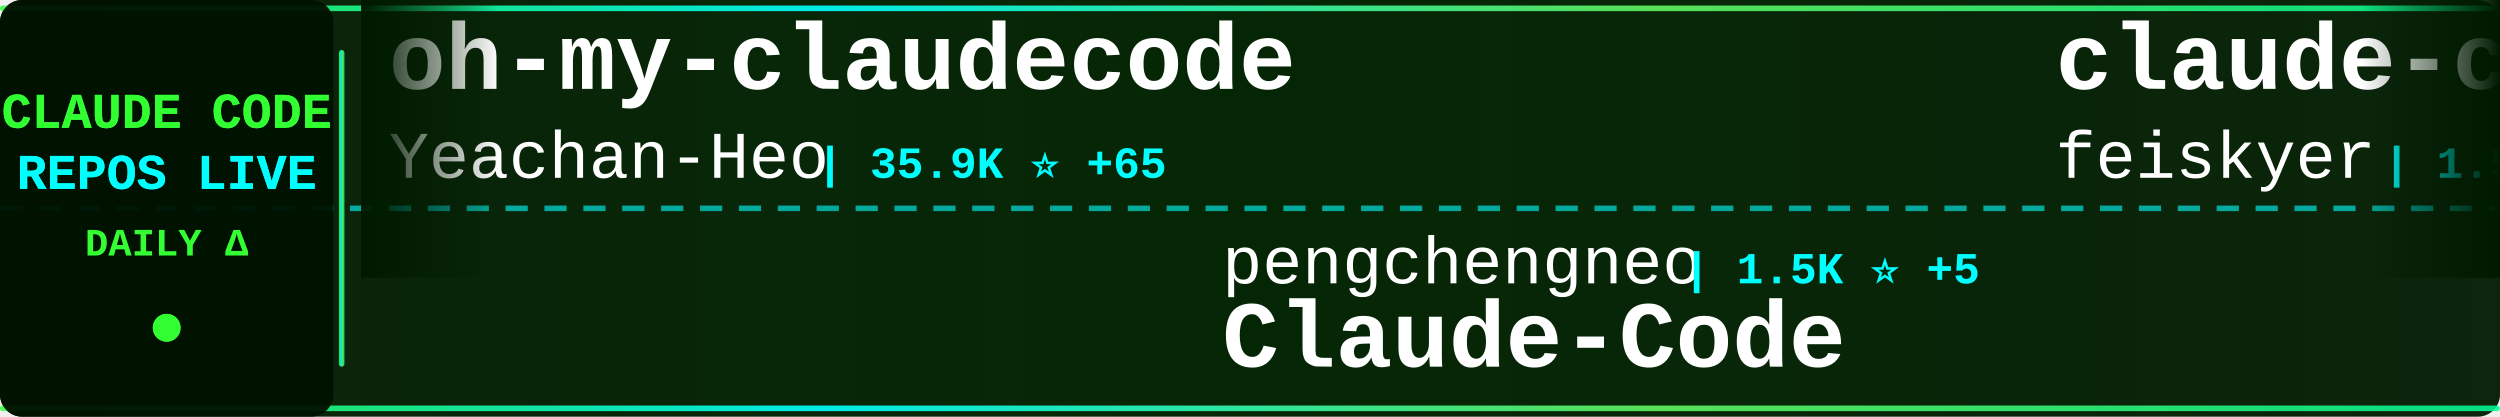
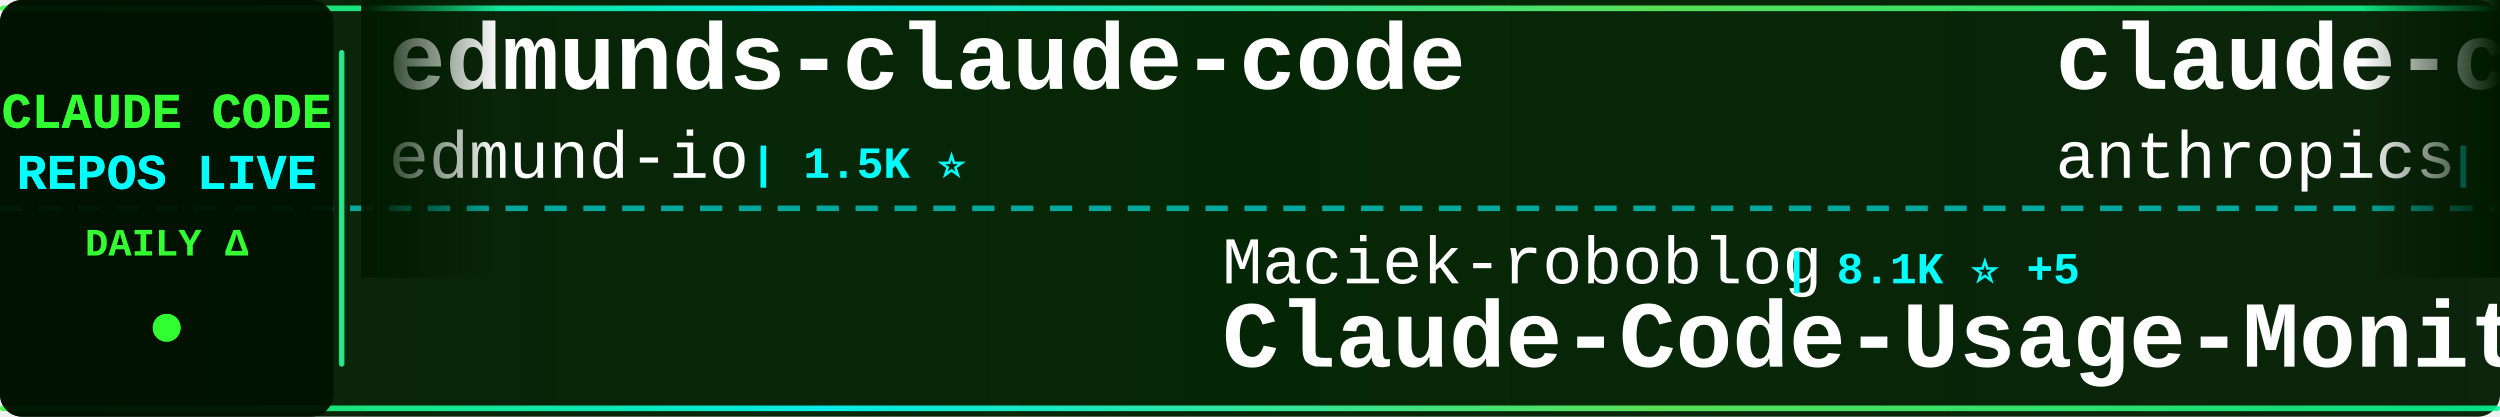
<svg xmlns="http://www.w3.org/2000/svg" width="900" height="150">
  <defs>
    <linearGradient id="tickerBg" x1="0%" y1="0%" x2="100%" y2="0%">
      <stop offset="0%" style="stop-color:#001a00;stop-opacity:0.95" />
      <stop offset="50%" style="stop-color:#002200;stop-opacity:0.98" />
      <stop offset="100%" style="stop-color:#001a00;stop-opacity:0.95" />
    </linearGradient>
    <linearGradient id="borderGrad" x1="0%" y1="0%" x2="100%" y2="0%">
      <stop offset="0%" style="stop-color:#33ff33;stop-opacity:0.85">
        <animate attributeName="stop-opacity" values="0.85;1;0.85" dur="2s" repeatCount="indefinite" />
      </stop>
      <stop offset="33%" style="stop-color:#00ffff;stop-opacity:0.9">
        <animate attributeName="stop-opacity" values="0.9;1;0.9" dur="2.2s" repeatCount="indefinite" />
      </stop>
      <stop offset="66%" style="stop-color:#66ff66;stop-opacity:0.85">
        <animate attributeName="stop-opacity" values="0.85;1;0.85" dur="1.8s" repeatCount="indefinite" />
      </stop>
      <stop offset="100%" style="stop-color:#00ff99;stop-opacity:0.85">
        <animate attributeName="stop-opacity" values="0.85;1;0.85" dur="2s" repeatCount="indefinite" />
      </stop>
    </linearGradient>
    <filter id="textGlow">
      <feGaussianBlur stdDeviation="0.1" result="coloredBlur" />
      <feMerge>
        <feMergeNode in="coloredBlur" />
        <feMergeNode in="SourceGraphic" />
      </feMerge>
    </filter>
    <filter id="metricGlow">
      <feGaussianBlur stdDeviation="0.2" result="coloredBlur" />
      <feMerge>
        <feMergeNode in="coloredBlur" />
        <feMergeNode in="SourceGraphic" />
      </feMerge>
    </filter>
    <linearGradient id="leftFade" x1="0%" y1="0%" x2="100%" y2="0%">
      <stop offset="0%" style="stop-color:#001a00;stop-opacity:1" />
      <stop offset="100%" style="stop-color:#001a00;stop-opacity:0" />
    </linearGradient>
    <linearGradient id="rightFade" x1="0%" y1="0%" x2="100%" y2="0%">
      <stop offset="0%" style="stop-color:#001a00;stop-opacity:0" />
      <stop offset="100%" style="stop-color:#001a00;stop-opacity:1" />
    </linearGradient>
  </defs>
  <rect width="900" height="150" fill="url(#tickerBg)" rx="8" />
  <rect x="0" y="2" width="900" height="2" fill="url(#borderGrad)" rx="1" />
  <rect x="0" y="146" width="900" height="2" fill="url(#borderGrad)" rx="1" />
  <line x1="0" y1="75" x2="900" y2="75" stroke="#00ffff" stroke-width="2" stroke-dasharray="8 6" opacity="0.6" />
  <rect x="0" y="0" width="120" height="150" fill="#001100" opacity="0.95" rx="8" />
  <text x="60" y="46" font-family="'Courier New', monospace" font-size="18" font-weight="bold" fill="#33ff33" text-anchor="middle" filter="url(#textGlow)">
    CLAUDE CODE
  </text>
  <text x="60" y="68" font-family="'Courier New', monospace" font-size="18" font-weight="bold" fill="#00ffff" text-anchor="middle" filter="url(#textGlow)">
    REPOS LIVE
  </text>
  <text x="60" y="92" font-family="'Courier New', monospace" font-size="14" font-weight="bold" fill="#33ff33" text-anchor="middle">
    DAILY Δ
  </text>
  <circle cx="60" cy="118" r="5" fill="#33ff33" filter="url(#metricGlow)">
    <animate attributeName="r" values="4;6;4" dur="1.5s" repeatCount="indefinite" />
    <animate attributeName="opacity" values="0.6;1;0.6" dur="1.5s" repeatCount="indefinite" />
  </circle>
  <rect x="122" y="18" width="2" height="114" fill="url(#borderGrad)" rx="1" />
  <clipPath id="tickerClip">
    <rect x="130" y="0" width="770" height="150" />
  </clipPath>
  <g clip-path="url(#tickerClip)">
    <g id="tickerItems">
      <animateTransform attributeName="transform" attributeType="XML" type="translate" from="0 0" to="-3000 0" dur="54s" repeatCount="indefinite" />
      <g transform="translate(0, 0)">
-         <text x="140" y="32" font-family="'Courier New', monospace" font-size="34" font-weight="bold" fill="#ffffff">oh-my-claudecode</text>
-         <text x="140" y="64" font-family="'Courier New', monospace" font-size="24" font-weight="normal" fill="#ffffff" opacity="1.0">Yeachan-Heo</text>
-         <text x="294" y="64" font-family="'Courier New', monospace" font-size="16" font-weight="bold" fill="#00ffff"> | 35.9K ⭐ +65</text>
+         <text x="140" y="32" font-family="'Courier New', monospace" font-size="34" font-weight="bold" fill="#ffffff">edmunds-claude-code</text>
+         <text x="140" y="64" font-family="'Courier New', monospace" font-size="24" font-weight="normal" fill="#ffffff" opacity="1.0">edmund-io</text>
+         <text x="270" y="64" font-family="'Courier New', monospace" font-size="16" font-weight="bold" fill="#00ffff"> | 1.5K ⭐</text>
      </g>
      <g transform="translate(300, 0)">
-         <text x="140" y="102" font-family="'Courier New', monospace" font-size="24" font-weight="normal" fill="#ffffff" opacity="1.0">pengchengneo</text>
-         <text x="306" y="102" font-family="'Courier New', monospace" font-size="16" font-weight="bold" fill="#00ffff"> | 1.5K ⭐ +5</text>
-         <text x="140" y="132" font-family="'Courier New', monospace" font-size="34" font-weight="bold" fill="#ffffff">Claude-Code</text>
+         <text x="140" y="102" font-family="'Courier New', monospace" font-size="24" font-weight="normal" fill="#ffffff" opacity="1.0">Maciek-roboblog</text>
+         <text x="342" y="102" font-family="'Courier New', monospace" font-size="16" font-weight="bold" fill="#00ffff"> | 8.1K ⭐ +5</text>
+         <text x="140" y="132" font-family="'Courier New', monospace" font-size="34" font-weight="bold" fill="#ffffff">Claude-Code-Usage-Monito...</text>
      </g>
      <g transform="translate(600, 0)">
-         <text x="140" y="32" font-family="'Courier New', monospace" font-size="34" font-weight="bold" fill="#ffffff">claude-code-settings</text>
-         <text x="140" y="64" font-family="'Courier New', monospace" font-size="24" font-weight="normal" fill="#ffffff" opacity="1.0">feiskyer</text>
-         <text x="258" y="64" font-family="'Courier New', monospace" font-size="16" font-weight="bold" fill="#00ffff"> | 1.5K ⭐ +1</text>
+         <text x="140" y="32" font-family="'Courier New', monospace" font-size="34" font-weight="bold" fill="#ffffff">claude-code-action</text>
+         <text x="140" y="64" font-family="'Courier New', monospace" font-size="24" font-weight="normal" fill="#ffffff" opacity="1.0">anthropics</text>
+         <text x="282" y="64" font-family="'Courier New', monospace" font-size="16" font-weight="bold" fill="#00ffff"> | 7.9K ⭐ +15</text>
      </g>
      <g transform="translate(900, 0)">
-         <text x="140" y="102" font-family="'Courier New', monospace" font-size="24" font-weight="normal" fill="#ffffff" opacity="1.0">FlorianBruniaux</text>
-         <text x="342" y="102" font-family="'Courier New', monospace" font-size="16" font-weight="bold" fill="#00ffff"> | 4.7K ⭐ +16</text>
-         <text x="140" y="132" font-family="'Courier New', monospace" font-size="34" font-weight="bold" fill="#ffffff">claude-code-ultimate-gui...</text>
+         <text x="140" y="102" font-family="'Courier New', monospace" font-size="24" font-weight="normal" fill="#ffffff" opacity="1.0">jqueryscript</text>
+         <text x="306" y="102" font-family="'Courier New', monospace" font-size="16" font-weight="bold" fill="#00ffff"> | 408 ⭐ +1</text>
+         <text x="140" y="132" font-family="'Courier New', monospace" font-size="34" font-weight="bold" fill="#ffffff">awesome-claude-code</text>
      </g>
      <g transform="translate(1200, 0)">
-         <text x="140" y="32" font-family="'Courier New', monospace" font-size="34" font-weight="bold" fill="#ffffff">claude-code-webui</text>
-         <text x="140" y="64" font-family="'Courier New', monospace" font-size="24" font-weight="normal" fill="#ffffff" opacity="1.0">sugyan</text>
-         <text x="234" y="64" font-family="'Courier New', monospace" font-size="16" font-weight="bold" fill="#00ffff"> | 1.1K ⭐</text>
+         <text x="140" y="32" font-family="'Courier New', monospace" font-size="34" font-weight="bold" fill="#ffffff">claude-code-base-action</text>
+         <text x="140" y="64" font-family="'Courier New', monospace" font-size="24" font-weight="normal" fill="#ffffff" opacity="1.0">anthropics</text>
+         <text x="282" y="64" font-family="'Courier New', monospace" font-size="16" font-weight="bold" fill="#00ffff"> | 865 ⭐ +2</text>
      </g>
      <g transform="translate(1500, 0)">
-         <text x="140" y="102" font-family="'Courier New', monospace" font-size="24" font-weight="normal" fill="#ffffff" opacity="1.0">fuergaosi233</text>
-         <text x="306" y="102" font-family="'Courier New', monospace" font-size="16" font-weight="bold" fill="#00ffff"> | 2.6K ⭐ +7</text>
-         <text x="140" y="132" font-family="'Courier New', monospace" font-size="34" font-weight="bold" fill="#ffffff">claude-code-proxy</text>
+         <text x="140" y="102" font-family="'Courier New', monospace" font-size="24" font-weight="normal" fill="#ffffff" opacity="1.0">wanshuiyin</text>
+         <text x="282" y="102" font-family="'Courier New', monospace" font-size="16" font-weight="bold" fill="#00ffff"> | 11.5K ⭐ +84</text>
+         <text x="140" y="132" font-family="'Courier New', monospace" font-size="34" font-weight="bold" fill="#ffffff">Auto-claude-code-researc...</text>
      </g>
      <g transform="translate(1800, 0)">
-         <text x="140" y="32" font-family="'Courier New', monospace" font-size="34" font-weight="bold" fill="#ffffff">claude_codex_bridge</text>
-         <text x="140" y="64" font-family="'Courier New', monospace" font-size="24" font-weight="normal" fill="#ffffff" opacity="1.0">SeemSeam</text>
-         <text x="258" y="64" font-family="'Courier New', monospace" font-size="16" font-weight="bold" fill="#00ffff"> | 2.9K ⭐ +10</text>
+         <text x="140" y="32" font-family="'Courier New', monospace" font-size="34" font-weight="bold" fill="#ffffff">Claude-Code</text>
+         <text x="140" y="64" font-family="'Courier New', monospace" font-size="24" font-weight="normal" fill="#ffffff" opacity="1.0">pengchengneo</text>
+         <text x="306" y="64" font-family="'Courier New', monospace" font-size="16" font-weight="bold" fill="#00ffff"> | 1.5K ⭐ +6</text>
      </g>
      <g transform="translate(2100, 0)">
-         <text x="140" y="102" font-family="'Courier New', monospace" font-size="24" font-weight="normal" fill="#ffffff" opacity="1.0">Windy3f3f3f3f</text>
-         <text x="318" y="102" font-family="'Courier New', monospace" font-size="16" font-weight="bold" fill="#00ffff"> | 1.4K ⭐ +10</text>
-         <text x="140" y="132" font-family="'Courier New', monospace" font-size="34" font-weight="bold" fill="#ffffff">claude-code-from-scratch</text>
+         <text x="140" y="102" font-family="'Courier New', monospace" font-size="24" font-weight="normal" fill="#ffffff" opacity="1.0">ponponon</text>
+         <text x="258" y="102" font-family="'Courier New', monospace" font-size="16" font-weight="bold" fill="#00ffff"> | 2.3K ⭐ +2</text>
+         <text x="140" y="132" font-family="'Courier New', monospace" font-size="34" font-weight="bold" fill="#ffffff">claude_code_src</text>
      </g>
      <g transform="translate(2400, 0)">
-         <text x="140" y="32" font-family="'Courier New', monospace" font-size="34" font-weight="bold" fill="#ffffff">Claude-Code-Game-Studios</text>
-         <text x="140" y="64" font-family="'Courier New', monospace" font-size="24" font-weight="normal" fill="#ffffff" opacity="1.0">Donchitos</text>
-         <text x="270" y="64" font-family="'Courier New', monospace" font-size="16" font-weight="bold" fill="#00ffff"> | 20.9K ⭐ +93</text>
+         <text x="140" y="32" font-family="'Courier New', monospace" font-size="34" font-weight="bold" fill="#ffffff">claude-code-cli</text>
+         <text x="140" y="64" font-family="'Courier New', monospace" font-size="24" font-weight="normal" fill="#ffffff" opacity="1.0">huangserva</text>
+         <text x="282" y="64" font-family="'Courier New', monospace" font-size="16" font-weight="bold" fill="#00ffff"> | 597 ⭐</text>
      </g>
      <g transform="translate(2700, 0)">
-         <text x="140" y="102" font-family="'Courier New', monospace" font-size="24" font-weight="normal" fill="#ffffff" opacity="1.0">repowise-dev</text>
-         <text x="306" y="102" font-family="'Courier New', monospace" font-size="16" font-weight="bold" fill="#00ffff"> | 1.1K ⭐ +6</text>
-         <text x="140" y="132" font-family="'Courier New', monospace" font-size="34" font-weight="bold" fill="#ffffff">claude-code-prompts</text>
+         <text x="140" y="102" font-family="'Courier New', monospace" font-size="24" font-weight="normal" fill="#ffffff" opacity="1.0">lst97</text>
+         <text x="222" y="102" font-family="'Courier New', monospace" font-size="16" font-weight="bold" fill="#00ffff"> | 1.6K ⭐ +1</text>
+         <text x="140" y="132" font-family="'Courier New', monospace" font-size="34" font-weight="bold" fill="#ffffff">claude-code-sub-agents</text>
      </g>
      <g transform="translate(3000, 0)">
-         <text x="140" y="32" font-family="'Courier New', monospace" font-size="34" font-weight="bold" fill="#ffffff">oh-my-claudecode</text>
-         <text x="140" y="64" font-family="'Courier New', monospace" font-size="24" font-weight="normal" fill="#ffffff" opacity="1.0">Yeachan-Heo</text>
-         <text x="294" y="64" font-family="'Courier New', monospace" font-size="16" font-weight="bold" fill="#00ffff"> | 35.9K ⭐ +65</text>
+         <text x="140" y="32" font-family="'Courier New', monospace" font-size="34" font-weight="bold" fill="#ffffff">edmunds-claude-code</text>
+         <text x="140" y="64" font-family="'Courier New', monospace" font-size="24" font-weight="normal" fill="#ffffff" opacity="1.0">edmund-io</text>
+         <text x="270" y="64" font-family="'Courier New', monospace" font-size="16" font-weight="bold" fill="#00ffff"> | 1.5K ⭐</text>
      </g>
      <g transform="translate(3300, 0)">
-         <text x="140" y="102" font-family="'Courier New', monospace" font-size="24" font-weight="normal" fill="#ffffff" opacity="1.0">pengchengneo</text>
-         <text x="306" y="102" font-family="'Courier New', monospace" font-size="16" font-weight="bold" fill="#00ffff"> | 1.5K ⭐ +5</text>
-         <text x="140" y="132" font-family="'Courier New', monospace" font-size="34" font-weight="bold" fill="#ffffff">Claude-Code</text>
+         <text x="140" y="102" font-family="'Courier New', monospace" font-size="24" font-weight="normal" fill="#ffffff" opacity="1.0">Maciek-roboblog</text>
+         <text x="342" y="102" font-family="'Courier New', monospace" font-size="16" font-weight="bold" fill="#00ffff"> | 8.1K ⭐ +5</text>
+         <text x="140" y="132" font-family="'Courier New', monospace" font-size="34" font-weight="bold" fill="#ffffff">Claude-Code-Usage-Monito...</text>
      </g>
      <g transform="translate(3600, 0)">
-         <text x="140" y="32" font-family="'Courier New', monospace" font-size="34" font-weight="bold" fill="#ffffff">claude-code-settings</text>
-         <text x="140" y="64" font-family="'Courier New', monospace" font-size="24" font-weight="normal" fill="#ffffff" opacity="1.0">feiskyer</text>
-         <text x="258" y="64" font-family="'Courier New', monospace" font-size="16" font-weight="bold" fill="#00ffff"> | 1.5K ⭐ +1</text>
+         <text x="140" y="32" font-family="'Courier New', monospace" font-size="34" font-weight="bold" fill="#ffffff">claude-code-action</text>
+         <text x="140" y="64" font-family="'Courier New', monospace" font-size="24" font-weight="normal" fill="#ffffff" opacity="1.0">anthropics</text>
+         <text x="282" y="64" font-family="'Courier New', monospace" font-size="16" font-weight="bold" fill="#00ffff"> | 7.9K ⭐ +15</text>
      </g>
      <g transform="translate(3900, 0)">
-         <text x="140" y="102" font-family="'Courier New', monospace" font-size="24" font-weight="normal" fill="#ffffff" opacity="1.0">FlorianBruniaux</text>
-         <text x="342" y="102" font-family="'Courier New', monospace" font-size="16" font-weight="bold" fill="#00ffff"> | 4.7K ⭐ +16</text>
-         <text x="140" y="132" font-family="'Courier New', monospace" font-size="34" font-weight="bold" fill="#ffffff">claude-code-ultimate-gui...</text>
+         <text x="140" y="102" font-family="'Courier New', monospace" font-size="24" font-weight="normal" fill="#ffffff" opacity="1.0">jqueryscript</text>
+         <text x="306" y="102" font-family="'Courier New', monospace" font-size="16" font-weight="bold" fill="#00ffff"> | 408 ⭐ +1</text>
+         <text x="140" y="132" font-family="'Courier New', monospace" font-size="34" font-weight="bold" fill="#ffffff">awesome-claude-code</text>
      </g>
    </g>
  </g>
  <rect x="130" y="0" width="50" height="100" fill="url(#leftFade)" />
  <rect x="850" y="0" width="50" height="100" fill="url(#rightFade)" />
</svg>
